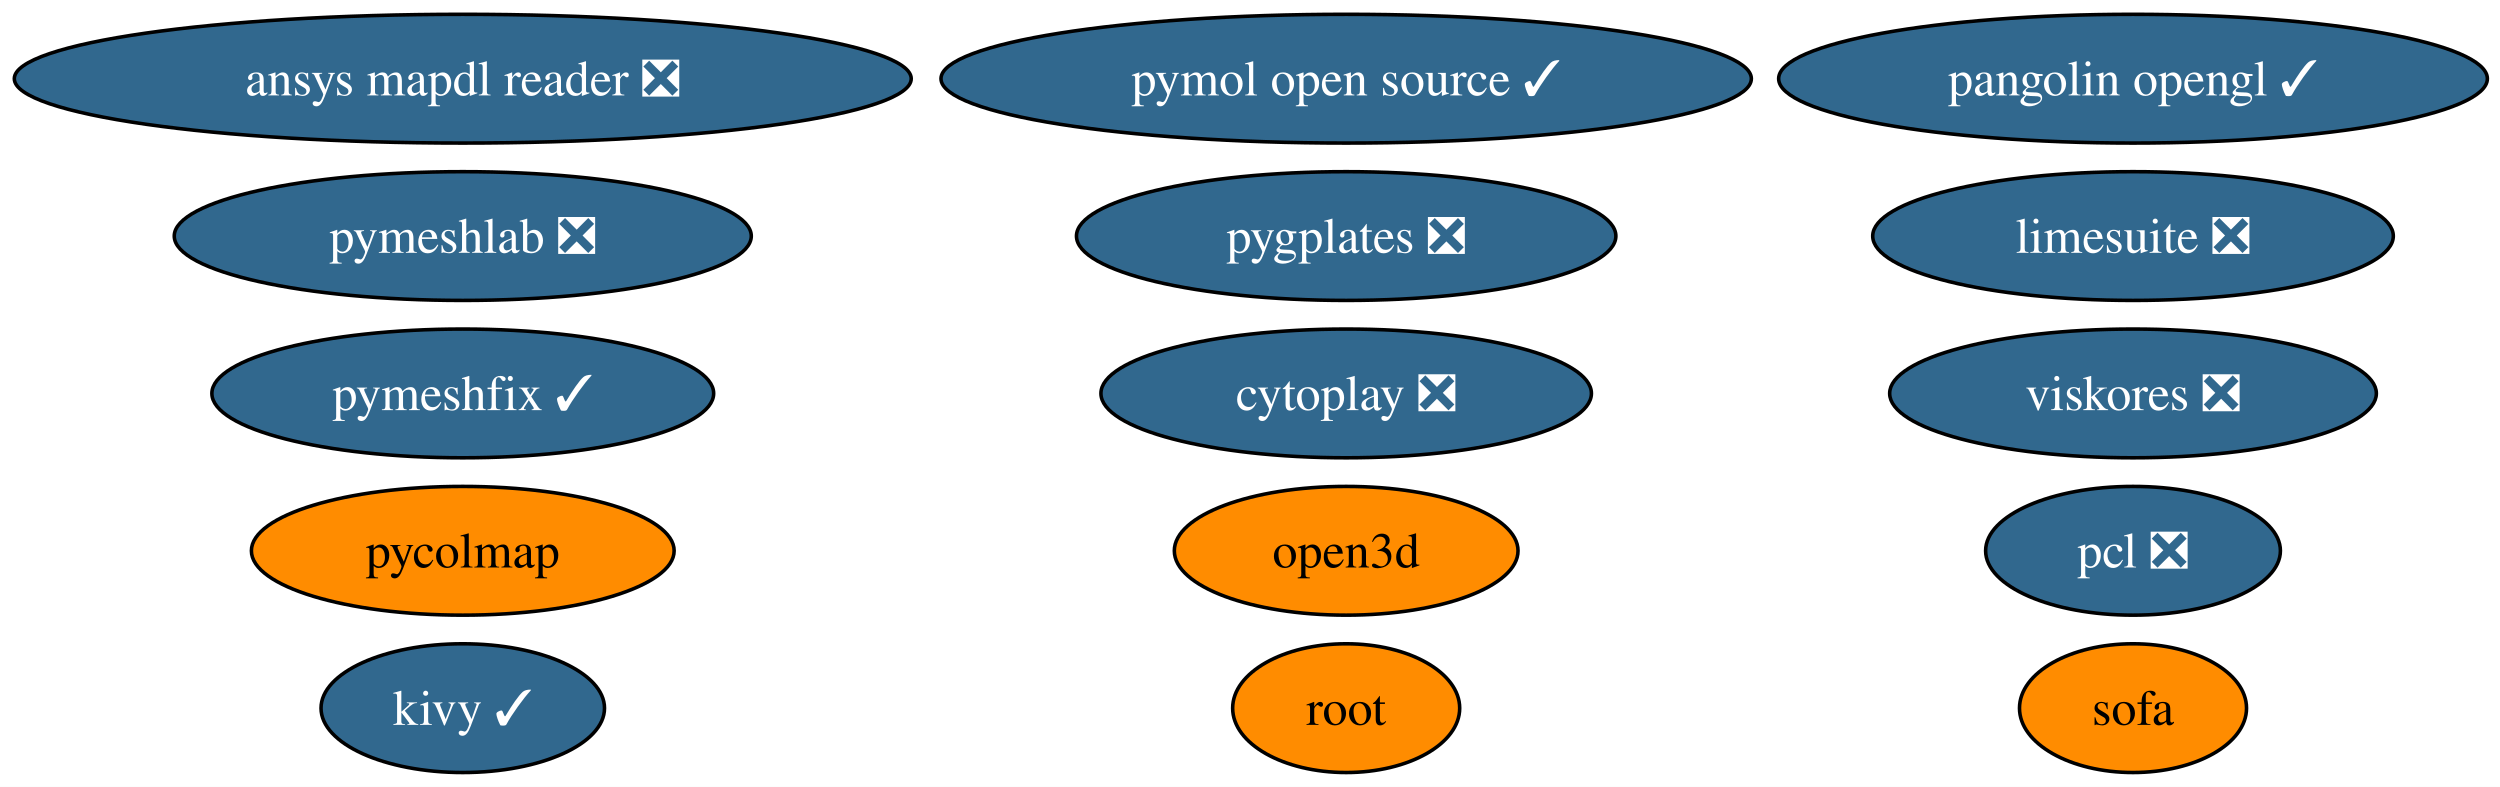
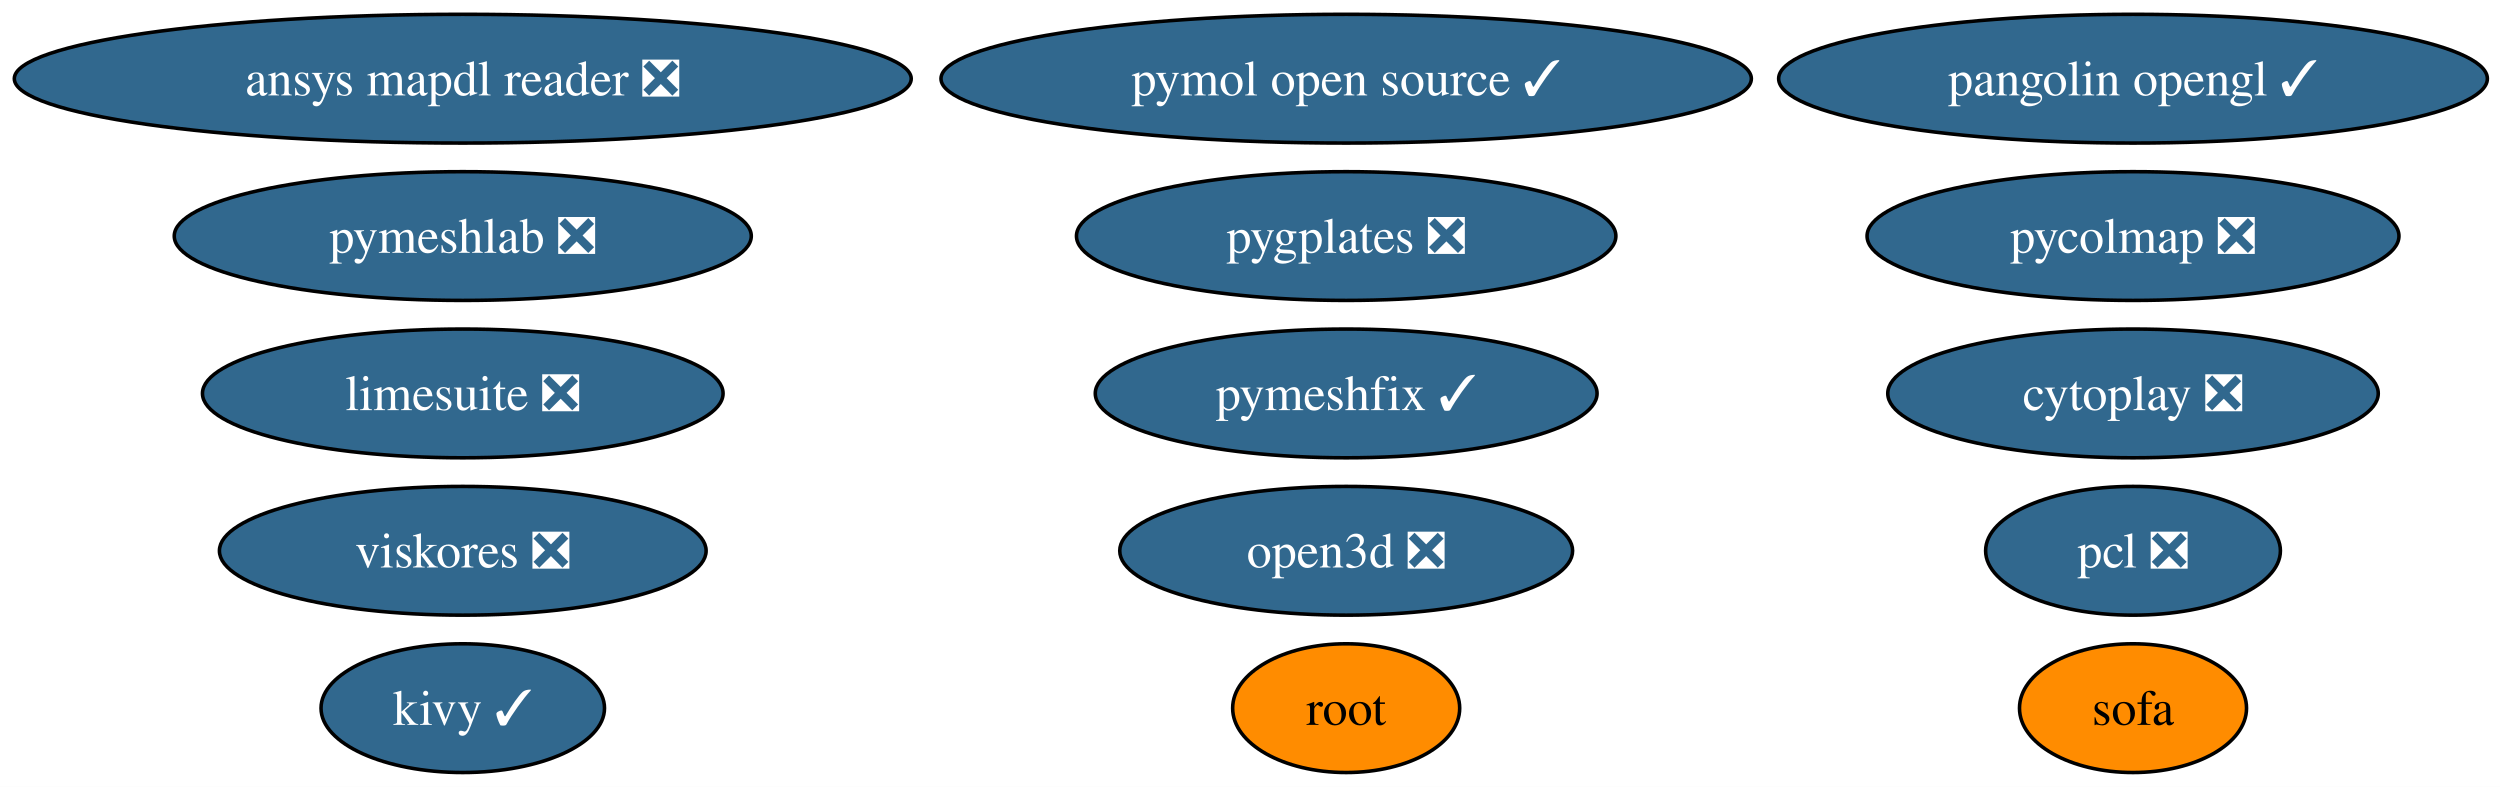
<svg xmlns="http://www.w3.org/2000/svg" xmlns:xlink="http://www.w3.org/1999/xlink" width="699pt" height="220pt" viewBox="0.00 0.00 699.00 220.00">
  <g id="graph0" class="graph" transform="scale(1 1) rotate(0) translate(4 216)">
    <polygon fill="white" stroke="none" points="-4,4 -4,-216 695.47,-216 695.47,4 -4,4" />
    <g id="node1" class="node">
      <g id="a_node1">
        <a xlink:href="https://github.com/conda-forge/pcl-feedstock/pull/91" xlink:title="pcl ❎">
          <ellipse fill="#31688e" stroke="black" cx="592.39" cy="-62" rx="41.21" ry="18" />
          <text xml:space="preserve" text-anchor="middle" x="592.39" y="-57.33" font-family="Times,serif" font-size="14.00" fill="white">pcl ❎</text>
        </a>
      </g>
    </g>
    <g id="node2" class="node">
      <g id="a_node2">
        <a xlink:href="https://github.com/conda-forge/kivy-feedstock/pull/78" xlink:title="kivy ✓">
          <ellipse fill="#31688e" stroke="black" cx="125.39" cy="-18" rx="39.63" ry="18" />
          <text xml:space="preserve" text-anchor="middle" x="125.39" y="-13.32" font-family="Times,serif" font-size="14.00" fill="white">kivy ✓</text>
        </a>
      </g>
    </g>
    <g id="node3" class="node">
      <g id="a_node3">
        <a xlink:href="https://github.com/conda-forge/root-feedstock" xlink:title="root">
          <ellipse fill="#ff8c00" stroke="black" cx="372.39" cy="-18" rx="31.74" ry="18" />
          <text xml:space="preserve" text-anchor="middle" x="372.39" y="-13.32" font-family="Times,serif" font-size="14.00">root</text>
        </a>
      </g>
    </g>
    <g id="node4" class="node">
      <g id="a_node4">
        <a xlink:href="https://github.com/conda-forge/pymol-open-source-feedstock/pull/42" xlink:title="pymol open source ✓">
          <ellipse fill="#31688e" stroke="black" cx="372.39" cy="-194" rx="113.29" ry="18" />
          <text xml:space="preserve" text-anchor="middle" x="372.39" y="-189.32" font-family="Times,serif" font-size="14.00" fill="white">pymol open source ✓</text>
        </a>
      </g>
    </g>
    <g id="node5" class="node">
      <g id="a_node5">
        <a xlink:href="https://github.com/conda-forge/limesuite-feedstock/pull/16" xlink:title="limesuite ❎">
-           <ellipse fill="#31688e" stroke="black" cx="592.39" cy="-150" rx="72.78" ry="18" />
-           <text xml:space="preserve" text-anchor="middle" x="592.39" y="-145.32" font-family="Times,serif" font-size="14.00" fill="white">limesuite ❎</text>
+           <ellipse fill="#31688e" stroke="black" cx="125.39" cy="-106" rx="72.78" ry="18" />
+           <text xml:space="preserve" text-anchor="middle" x="125.39" y="-101.33" font-family="Times,serif" font-size="14.00" fill="white">limesuite ❎</text>
        </a>
      </g>
    </g>
    <g id="node6" class="node">
      <g id="a_node6">
        <a xlink:href="https://github.com/conda-forge/pymeshfix-feedstock/pull/19" xlink:title="pymeshfix ✓">
-           <ellipse fill="#31688e" stroke="black" cx="125.39" cy="-106" rx="70.15" ry="18" />
-           <text xml:space="preserve" text-anchor="middle" x="125.39" y="-101.33" font-family="Times,serif" font-size="14.00" fill="white">pymeshfix ✓</text>
+           <ellipse fill="#31688e" stroke="black" cx="372.39" cy="-106" rx="70.15" ry="18" />
+           <text xml:space="preserve" text-anchor="middle" x="372.39" y="-101.33" font-family="Times,serif" font-size="14.00" fill="white">pymeshfix ✓</text>
        </a>
      </g>
    </g>
    <g id="node7" class="node">
      <g id="a_node7">
        <a xlink:href="https://github.com/conda-forge/ansys-mapdl-reader-feedstock/pull/19" xlink:title="ansys mapdl reader ❎">
          <ellipse fill="#31688e" stroke="black" cx="125.39" cy="-194" rx="125.39" ry="18" />
          <text xml:space="preserve" text-anchor="middle" x="125.39" y="-189.32" font-family="Times,serif" font-size="14.00" fill="white">ansys mapdl reader ❎</text>
        </a>
      </g>
    </g>
    <g id="node8" class="node">
      <g id="a_node8">
-         <a xlink:href="https://github.com/conda-forge/pycolmap-feedstock" xlink:title="pycolmap">
-           <ellipse fill="#ff8c00" stroke="black" cx="125.39" cy="-62" rx="59.1" ry="18" />
-           <text xml:space="preserve" text-anchor="middle" x="125.39" y="-57.33" font-family="Times,serif" font-size="14.00">pycolmap</text>
+         <a xlink:href="https://github.com/conda-forge/pycolmap-feedstock/pull/71" xlink:title="pycolmap ❎">
+           <ellipse fill="#31688e" stroke="black" cx="592.39" cy="-150" rx="74.36" ry="18" />
+           <text xml:space="preserve" text-anchor="middle" x="592.39" y="-145.32" font-family="Times,serif" font-size="14.00" fill="white">pycolmap ❎</text>
        </a>
      </g>
    </g>
    <g id="node9" class="node">
      <g id="a_node9">
        <a xlink:href="https://github.com/conda-forge/pygplates-feedstock/pull/47" xlink:title="pygplates ❎">
          <ellipse fill="#31688e" stroke="black" cx="372.39" cy="-150" rx="75.41" ry="18" />
          <text xml:space="preserve" text-anchor="middle" x="372.39" y="-145.32" font-family="Times,serif" font-size="14.00" fill="white">pygplates ❎</text>
        </a>
      </g>
    </g>
    <g id="node10" class="node">
      <g id="a_node10">
-         <a xlink:href="https://github.com/conda-forge/open3d-feedstock" xlink:title="open3d">
-           <ellipse fill="#ff8c00" stroke="black" cx="372.39" cy="-62" rx="48.05" ry="18" />
-           <text xml:space="preserve" text-anchor="middle" x="372.39" y="-57.33" font-family="Times,serif" font-size="14.00">open3d</text>
+         <a xlink:href="https://github.com/conda-forge/open3d-feedstock/pull/44" xlink:title="open3d ❎">
+           <ellipse fill="#31688e" stroke="black" cx="372.39" cy="-62" rx="63.31" ry="18" />
+           <text xml:space="preserve" text-anchor="middle" x="372.39" y="-57.33" font-family="Times,serif" font-size="14.00" fill="white">open3d ❎</text>
        </a>
      </g>
    </g>
    <g id="node11" class="node">
      <g id="a_node11">
        <a xlink:href="https://github.com/conda-forge/pangolin-opengl-feedstock/pull/12" xlink:title="pangolin opengl ✓">
          <ellipse fill="#31688e" stroke="black" cx="592.39" cy="-194" rx="99.08" ry="18" />
          <text xml:space="preserve" text-anchor="middle" x="592.39" y="-189.32" font-family="Times,serif" font-size="14.00" fill="white">pangolin opengl ✓</text>
        </a>
      </g>
    </g>
    <g id="node12" class="node">
      <g id="a_node12">
        <a xlink:href="https://github.com/conda-forge/cytoplay-feedstock/pull/11" xlink:title="cytoplay ❎">
-           <ellipse fill="#31688e" stroke="black" cx="372.39" cy="-106" rx="68.57" ry="18" />
-           <text xml:space="preserve" text-anchor="middle" x="372.39" y="-101.33" font-family="Times,serif" font-size="14.00" fill="white">cytoplay ❎</text>
+           <ellipse fill="#31688e" stroke="black" cx="592.39" cy="-106" rx="68.57" ry="18" />
+           <text xml:space="preserve" text-anchor="middle" x="592.39" y="-101.33" font-family="Times,serif" font-size="14.00" fill="white">cytoplay ❎</text>
        </a>
      </g>
    </g>
    <g id="node13" class="node">
      <g id="a_node13">
        <a xlink:href="https://github.com/conda-forge/viskores-feedstock/pull/16" xlink:title="viskores ❎">
-           <ellipse fill="#31688e" stroke="black" cx="592.39" cy="-106" rx="68.04" ry="18" />
-           <text xml:space="preserve" text-anchor="middle" x="592.39" y="-101.33" font-family="Times,serif" font-size="14.00" fill="white">viskores ❎</text>
+           <ellipse fill="#31688e" stroke="black" cx="125.39" cy="-62" rx="68.04" ry="18" />
+           <text xml:space="preserve" text-anchor="middle" x="125.39" y="-57.33" font-family="Times,serif" font-size="14.00" fill="white">viskores ❎</text>
        </a>
      </g>
    </g>
    <g id="node14" class="node">
      <g id="a_node14">
        <a xlink:href="https://github.com/conda-forge/pymeshlab-feedstock/pull/25" xlink:title="pymeshlab ❎">
          <ellipse fill="#31688e" stroke="black" cx="125.39" cy="-150" rx="80.67" ry="18" />
          <text xml:space="preserve" text-anchor="middle" x="125.39" y="-145.32" font-family="Times,serif" font-size="14.00" fill="white">pymeshlab ❎</text>
        </a>
      </g>
    </g>
    <g id="node15" class="node">
      <g id="a_node15">
        <a xlink:href="https://github.com/conda-forge/sofa-feedstock" xlink:title="sofa">
          <ellipse fill="#ff8c00" stroke="black" cx="592.39" cy="-18" rx="31.74" ry="18" />
          <text xml:space="preserve" text-anchor="middle" x="592.39" y="-13.32" font-family="Times,serif" font-size="14.00">sofa</text>
        </a>
      </g>
    </g>
  </g>
</svg>
